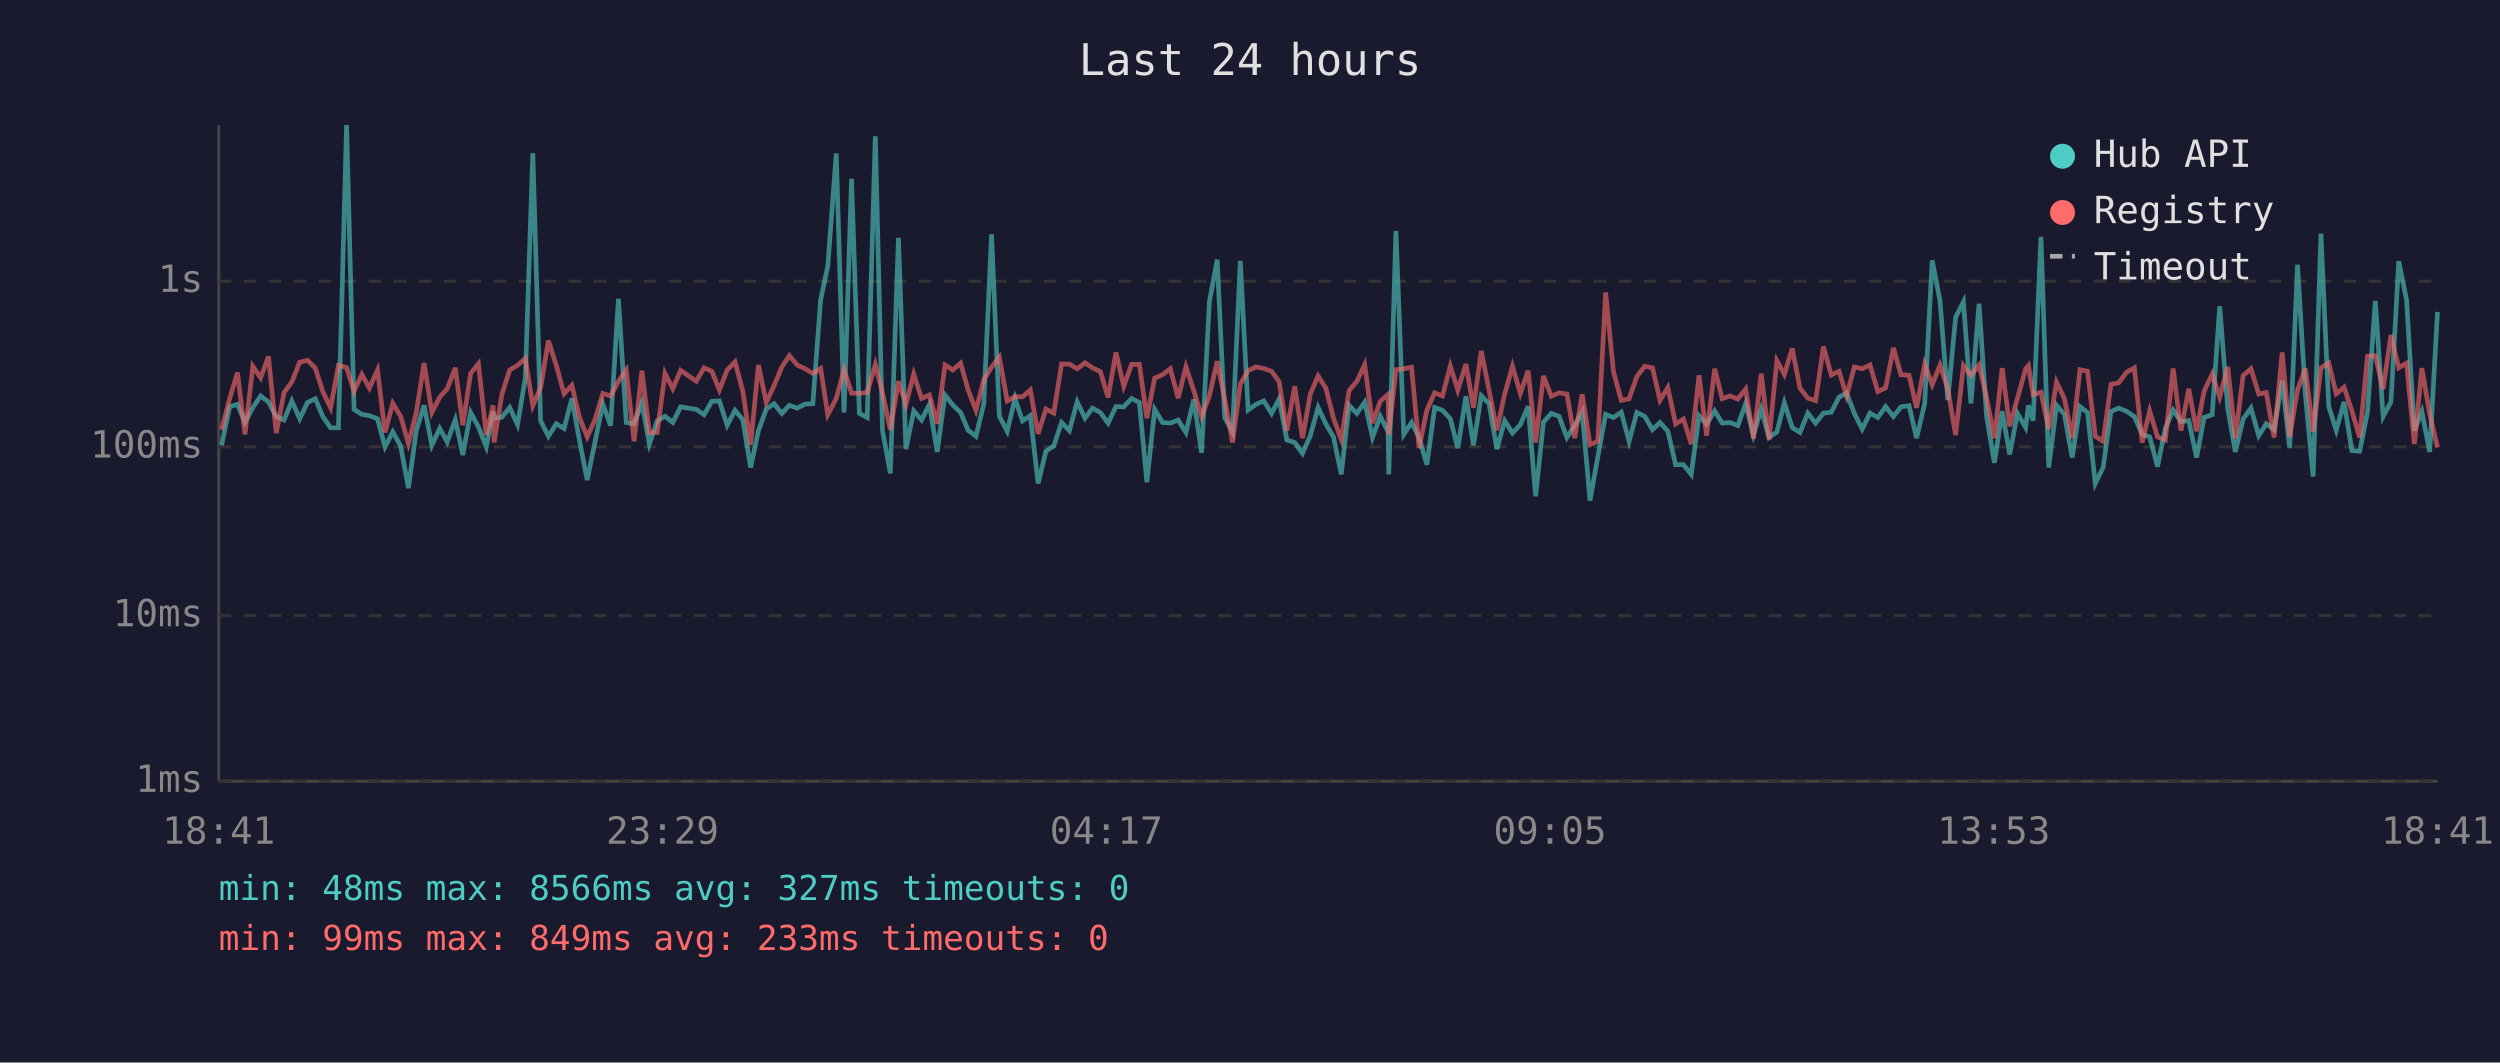
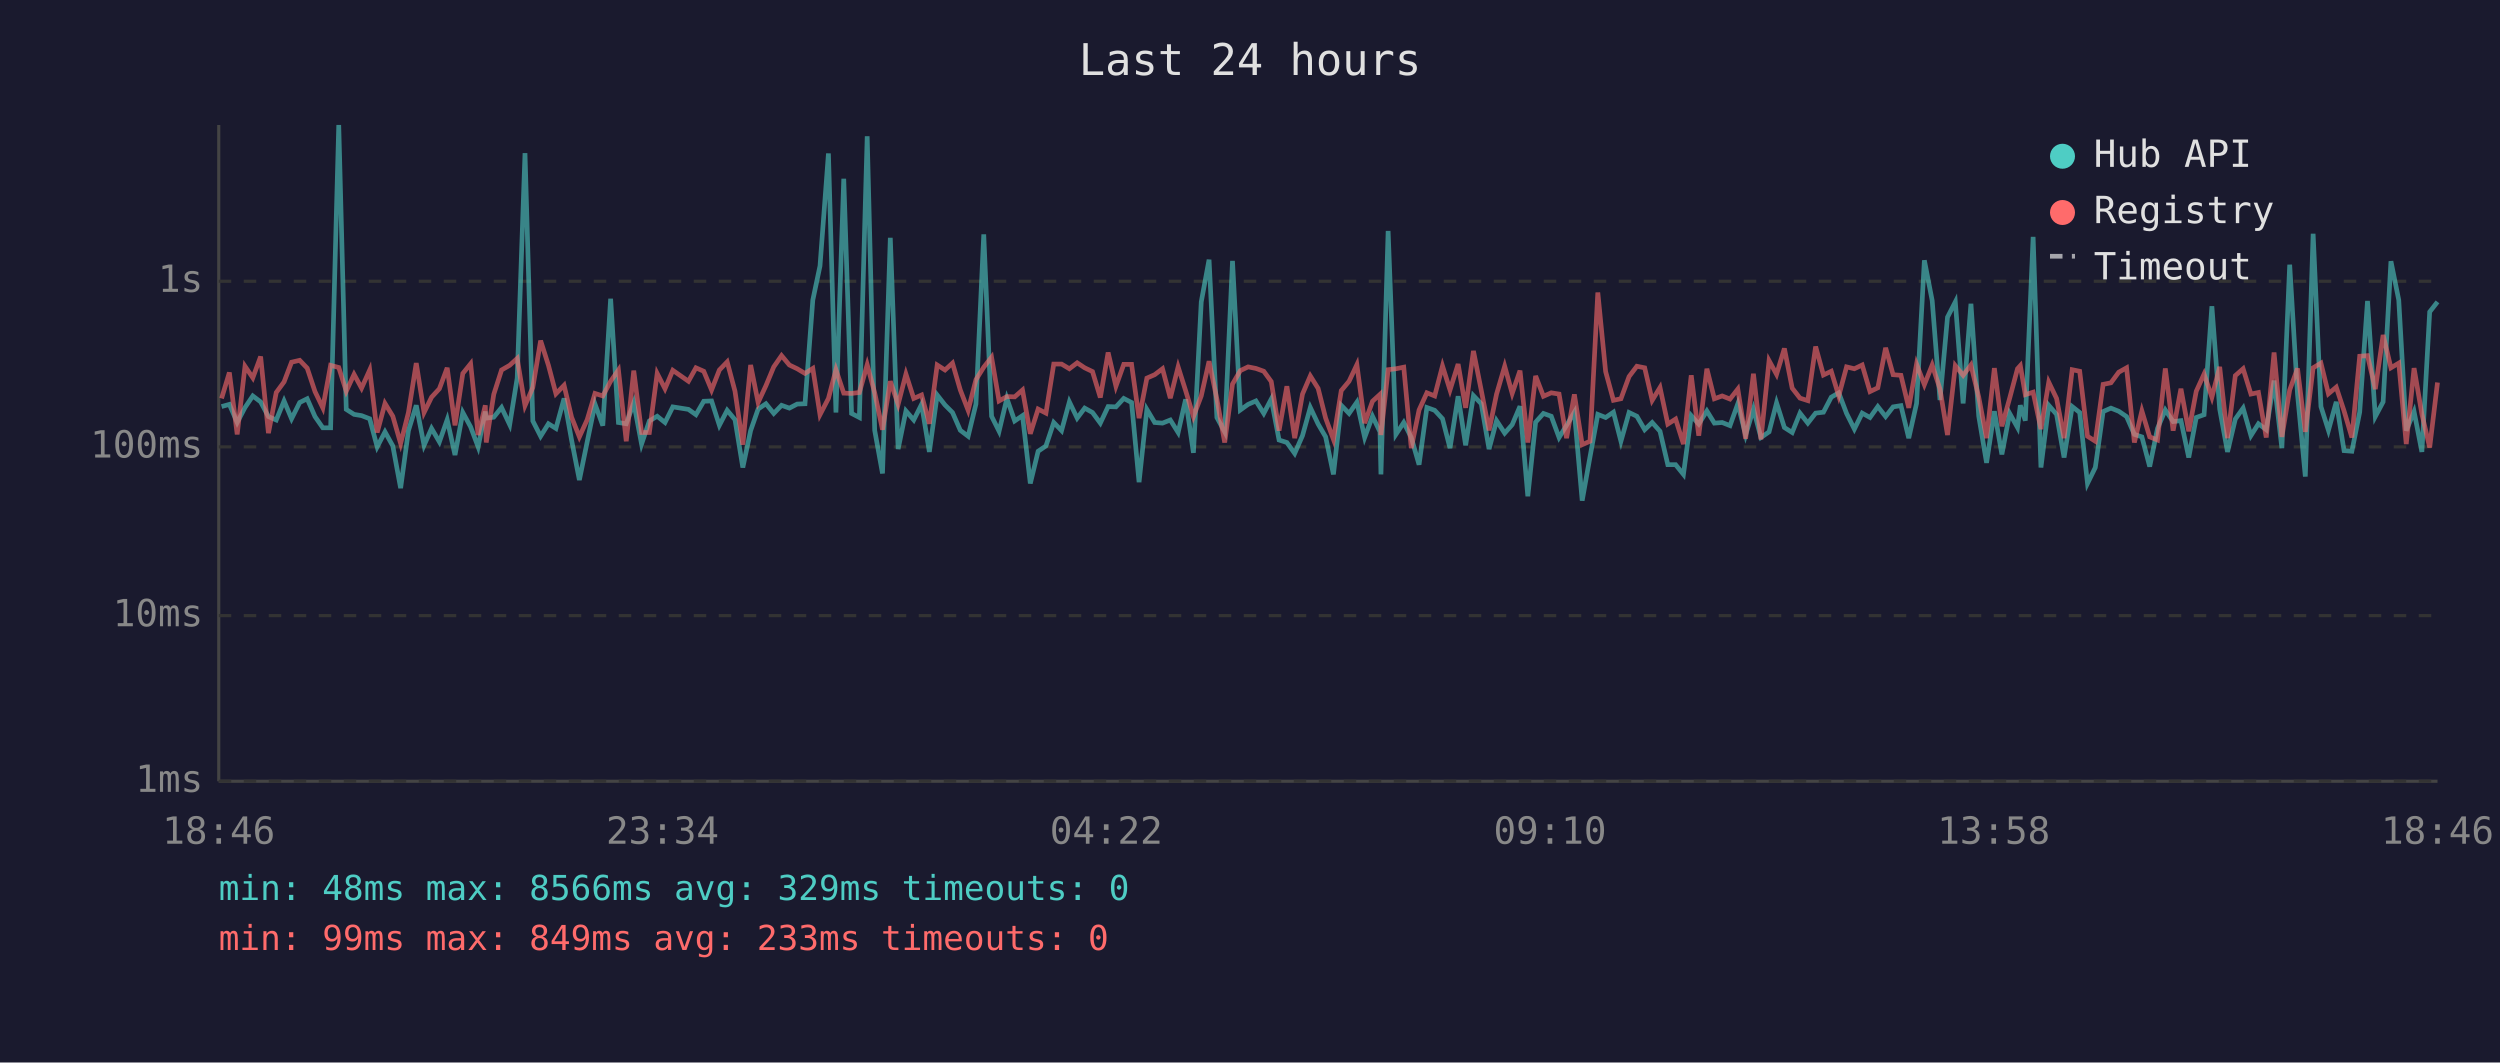
<svg xmlns="http://www.w3.org/2000/svg" viewBox="0 0 800 340" font-family="monospace" font-size="12">
  <rect width="800" height="340" fill="#1a1a2e" />
  <text x="400" y="24" fill="#e0e0e0" font-size="14" text-anchor="middle">Last 24 hours</text>
  <line x1="70" y1="40" x2="70" y2="250" stroke="#444" stroke-width="1" />
  <line x1="70" y1="250" x2="780" y2="250" stroke="#444" stroke-width="1" />
  <line x1="70" y1="250" x2="780" y2="250" stroke="#333" stroke-width="1" stroke-dasharray="4" />
  <text x="65" y="250" fill="#888" text-anchor="end" dominant-baseline="middle">1ms</text>
  <line x1="70" y1="197" x2="780" y2="197" stroke="#333" stroke-width="1" stroke-dasharray="4" />
  <text x="65" y="197" fill="#888" text-anchor="end" dominant-baseline="middle">10ms</text>
  <line x1="70" y1="143" x2="780" y2="143" stroke="#333" stroke-width="1" stroke-dasharray="4" />
  <text x="65" y="143" fill="#888" text-anchor="end" dominant-baseline="middle">100ms</text>
  <line x1="70" y1="90" x2="780" y2="90" stroke="#333" stroke-width="1" stroke-dasharray="4" />
  <text x="65" y="90" fill="#888" text-anchor="end" dominant-baseline="middle">1s</text>
-   <text x="70" y="270" fill="#888" text-anchor="middle">18:41</text>
-   <text x="212" y="270" fill="#888" text-anchor="middle">23:29</text>
-   <text x="354" y="270" fill="#888" text-anchor="middle">04:17</text>
-   <text x="496" y="270" fill="#888" text-anchor="middle">09:05</text>
-   <text x="638" y="270" fill="#888" text-anchor="middle">13:53</text>
-   <text x="780" y="270" fill="#888" text-anchor="middle">18:41</text>
-   <polyline points="70.9,142.5 73.5,130.1 76.0,129.4 78.4,135.2 80.9,130.4 83.4,126.7 85.9,128.6 88.4,133.3 90.9,134.4 93.4,128.3 95.9,134.0 98.4,128.8 100.9,127.6 103.3,133.3 105.8,136.9 108.3,136.9 110.9,40.0 113.3,131.0 115.8,132.6 118.2,133.0 120.8,134.0 123.2,143.0 125.7,138.2 128.2,142.7 130.7,156.2 133.2,137.8 135.7,129.7 138.2,142.5 140.7,137.1 143.1,141.4 145.7,134.3 148.1,145.6 150.6,132.0 153.1,136.6 155.6,143.0 157.8,131.7 158.1,133.8 160.6,133.5 163.1,130.4 165.6,135.9 168.1,121.0 170.5,49.0 173.0,134.7 175.5,139.6 178.0,135.6 180.5,137.1 183.0,127.5 185.4,140.8 187.9,153.6 190.4,141.4 192.9,129.3 195.4,136.2 197.9,95.6 200.4,135.2 202.9,135.6 205.4,128.9 207.8,142.1 210.3,134.7 212.8,133.2 215.3,135.2 217.8,130.2 222.8,131.0 225.3,132.7 227.8,128.4 230.2,128.3 232.7,136.1 235.2,131.3 237.7,134.3 240.2,149.6 242.7,137.8 245.2,130.9 247.7,129.2 250.2,132.3 252.6,129.7 255.1,130.6 257.6,129.3 260.1,129.2 262.6,96.0 264.9,85.1 267.6,49.1 270.1,132.0 272.5,57.2 275.0,132.3 277.5,133.6 280.1,43.6 282.4,137.7 284.9,151.5 287.5,76.1 289.9,143.7 292.4,131.5 294.9,134.4 297.4,129.4 299.9,144.6 302.4,126.4 304.9,129.6 307.4,132.0 309.8,137.7 312.3,139.6 314.8,129.3 317.3,75.0 319.8,133.2 322.3,138.0 324.8,127.5 327.2,134.7 329.7,133.0 332.2,154.7 334.7,144.4 337.2,142.7 339.7,135.2 342.2,137.8 344.7,128.6 347.2,133.8 349.6,130.6 352.1,132.0 354.6,135.4 357.1,130.1 359.6,130.2 362.1,127.5 364.6,128.8 367.0,154.3 369.5,131.0 372.0,135.2 374.5,135.4 377.0,134.4 379.5,138.4 382.0,127.8 384.5,144.9 387.0,96.6 389.5,83.1 391.9,133.6 394.4,138.2 396.9,83.5 399.4,131.2 401.9,129.4 404.4,128.3 406.9,132.3 409.3,127.7 411.8,140.8 414.3,141.6 416.8,145.1 419.3,139.4 421.8,130.4 424.3,135.7 426.7,139.8 429.2,151.8 431.7,129.7 434.2,132.3 436.7,128.7 439.2,140.0 441.7,133.2 444.2,138.2 444.4,151.8 446.7,73.9 449.2,139.0 451.7,135.2 454.1,140.0 456.6,148.7 459.1,130.4 461.6,131.3 464.1,134.0 466.5,143.4 469.1,126.8 471.5,142.5 474.0,126.6 476.5,129.2 479.0,143.7 481.5,134.6 484.0,138.6 486.5,135.9 489.0,130.0 491.4,158.8 493.9,135.1 496.4,132.3 498.9,133.2 501.4,140.0 503.9,136.1 506.3,131.9 508.8,160.2 511.3,146.2 513.8,132.6 516.3,133.6 518.8,131.9 521.3,141.2 523.8,132.0 526.3,133.2 528.8,137.5 531.2,135.2 533.7,138.0 536.2,148.7 538.7,148.7 541.2,151.8 543.7,133.0 546.1,135.7 548.7,131.5 551.1,135.4 553.6,135.2 556.1,136.2 558.6,129.2 561.1,139.2 563.6,130.9 566.1,140.0 568.6,138.2 571.0,128.9 573.5,136.8 576.0,138.4 578.5,132.2 581.0,135.4 583.5,132.2 586.0,131.9 588.5,127.1 590.9,125.7 593.4,132.3 595.9,137.3 598.4,132.2 600.9,133.6 603.4,130.1 605.9,133.3 608.3,130.2 610.9,129.8 613.3,140.2 615.9,129.1 618.3,83.3 620.8,96.2 623.3,128.0 625.8,101.5 628.3,96.6 630.7,129.1 633.3,97.2 635.7,133.2 638.2,148.1 640.7,131.6 643.1,145.4 645.6,132.3 648.2,136.8 649.1,129.7 650.6,134.6 653.1,75.8 655.6,149.6 658.1,129.7 660.6,132.6 663.1,146.4 665.6,130.1 668.0,132.0 670.5,154.7 673.0,149.6 675.5,131.7 678.0,130.6 680.5,131.6 683.0,133.3 685.5,139.0 687.9,139.8 690.4,149.3 692.9,137.1 695.4,131.2 697.9,134.9 700.4,134.6 702.9,146.4 705.3,133.6 707.9,132.7 710.3,98.0 712.9,130.9 715.3,144.6 717.8,134.1 720.3,130.6 722.8,139.4 725.2,135.6 727.7,137.5 730.3,121.8 732.7,143.4 735.2,84.7 737.7,126.1 740.2,152.5 742.7,74.8 745.2,130.1 747.6,137.7 750.1,128.6 752.6,144.2 755.1,144.4 757.6,131.9 760.1,96.3 762.6,133.3 765.1,128.6 767.6,83.6 770.1,96.0 772.6,137.8 775.0,131.7 777.5,144.6 780.0,99.8" fill="none" stroke="#4ecdc4" stroke-width="1.5" opacity="0.6" />
-   <polyline points="70.9,137.5 73.5,127.5 76.0,119.2 78.4,139.0 80.9,117.2 83.4,120.9 85.9,114.1 88.4,138.6 90.9,125.6 93.4,122.2 95.9,115.9 98.4,115.3 100.9,117.8 103.3,125.3 105.8,130.5 108.3,116.9 110.9,117.6 113.3,125.2 115.8,119.8 118.2,124.2 120.8,118.4 123.2,138.4 125.7,129.1 128.2,133.2 130.7,141.9 133.2,132.0 135.7,116.2 138.2,132.0 140.7,127.1 143.1,124.4 145.7,117.7 148.1,136.1 150.6,119.5 153.1,116.4 155.6,139.2 157.8,129.7 158.1,141.6 160.6,126.2 163.1,118.4 165.6,116.9 168.1,114.7 170.5,129.8 173.0,124.0 175.5,109.0 178.0,116.9 180.5,126.0 183.0,123.3 185.4,133.5 187.9,139.8 190.4,134.3 192.9,125.9 195.4,126.7 197.9,122.0 200.4,118.4 202.9,141.2 205.4,118.6 207.8,138.4 210.3,138.4 212.8,119.5 215.3,124.4 217.8,118.5 222.8,122.0 225.3,117.7 227.8,118.8 230.2,124.8 232.7,118.4 235.2,115.8 237.7,125.2 240.2,142.3 242.7,116.8 245.2,128.8 247.7,123.4 250.2,117.4 252.6,113.8 255.1,116.8 257.6,118.0 260.1,119.5 262.6,117.9 264.9,132.7 267.6,127.5 270.1,118.3 272.5,125.8 275.0,125.9 277.5,125.6 280.1,116.7 282.4,125.7 284.9,137.5 287.5,122.0 289.9,129.4 292.4,119.7 294.9,127.5 297.4,126.4 299.9,135.6 302.4,116.8 304.9,118.4 307.4,116.2 309.8,124.8 312.3,131.3 314.8,121.5 317.3,117.5 319.8,114.3 322.3,128.3 324.8,126.9 327.2,127.0 329.7,124.8 332.2,138.8 334.7,130.9 337.2,132.2 339.7,116.5 342.2,116.5 344.7,118.0 347.2,116.1 349.6,117.7 352.1,118.9 354.6,127.2 357.1,112.8 359.6,123.6 362.1,116.6 364.6,116.6 367.0,133.8 369.5,121.0 372.0,119.9 374.5,118.0 377.0,127.4 379.5,117.4 382.0,125.0 384.5,133.3 387.0,126.7 389.5,115.6 391.9,127.7 394.4,141.6 396.9,122.9 399.4,118.6 401.9,117.4 404.4,117.9 406.9,118.8 409.3,122.1 411.8,137.8 414.3,123.6 416.8,140.2 419.3,126.1 421.8,120.3 424.3,124.3 426.7,133.8 429.2,140.6 431.7,125.0 434.2,122.0 436.7,116.7 439.2,135.4 441.7,128.4 444.2,126.2 444.4,139.2 446.7,118.3 449.2,118.0 451.7,117.5 454.1,143.4 456.6,131.2 459.1,125.7 461.6,126.7 464.1,117.1 466.5,124.8 469.1,116.5 471.5,130.5 474.0,112.3 476.5,124.9 479.0,137.7 481.5,126.1 484.0,117.2 486.5,125.9 489.0,118.6 491.4,141.6 493.9,120.3 496.4,126.8 498.9,125.7 501.4,126.1 503.9,140.2 506.3,126.2 508.8,142.3 511.3,141.2 513.8,93.6 516.3,118.9 518.8,128.1 521.3,127.6 523.8,120.5 526.3,117.2 528.8,117.7 531.2,128.1 533.7,124.0 536.2,135.7 538.7,134.1 541.2,142.1 543.7,120.1 546.1,139.4 548.7,118.0 551.1,127.6 553.6,126.7 556.1,127.7 558.6,124.5 561.1,140.4 563.6,119.6 566.1,140.6 568.6,115.4 571.0,119.8 573.5,111.5 576.0,124.2 578.5,127.4 581.0,128.2 583.5,110.9 586.0,120.0 588.5,118.8 590.9,126.7 593.4,117.4 595.9,118.0 598.4,116.8 600.9,125.3 603.4,124.1 605.9,111.3 608.3,119.9 610.9,120.1 613.3,130.5 615.9,116.5 618.3,123.1 620.8,116.8 623.3,124.5 625.8,139.2 628.3,117.0 630.7,120.1 633.3,116.8 635.7,127.1 638.2,140.2 640.7,117.8 643.1,136.4 645.6,127.4 648.2,118.0 649.1,117.0 650.6,126.3 653.1,125.5 655.6,137.3 658.1,122.3 660.6,127.5 663.1,140.2 665.6,118.3 668.0,118.8 670.5,139.6 673.0,141.2 675.5,123.0 678.0,122.5 680.5,119.1 683.0,117.7 685.5,141.6 687.9,131.5 690.4,139.8 692.9,140.8 695.4,117.9 697.9,137.8 700.4,124.4 702.9,138.0 705.3,125.2 707.9,119.7 710.3,127.1 712.9,117.4 715.3,140.2 717.8,120.2 720.3,118.0 722.8,126.1 725.2,125.6 727.7,140.0 730.3,112.8 732.7,139.8 735.2,124.8 737.7,117.9 740.2,138.2 742.7,117.7 745.2,116.2 747.6,126.0 750.1,123.9 752.6,131.5 755.1,140.0 757.6,114.0 760.1,113.8 762.6,124.5 765.1,107.2 767.6,117.7 770.1,116.2 772.6,142.1 775.0,117.8 777.5,132.5 780.0,143.2" fill="none" stroke="#ff6b6b" stroke-width="1.5" opacity="0.6" />
+   <text x="70" y="270" fill="#888" text-anchor="middle">18:46</text>
+   <text x="212" y="270" fill="#888" text-anchor="middle">23:34</text>
+   <text x="354" y="270" fill="#888" text-anchor="middle">04:22</text>
+   <text x="496" y="270" fill="#888" text-anchor="middle">09:10</text>
+   <text x="638" y="270" fill="#888" text-anchor="middle">13:58</text>
+   <text x="780" y="270" fill="#888" text-anchor="middle">18:46</text>
+   <polyline points="70.9,130.1 73.4,129.4 75.9,135.2 78.4,130.4 80.9,126.7 83.4,128.6 85.9,133.3 88.4,134.4 90.9,128.3 93.3,134.0 95.9,128.8 98.3,127.6 100.8,133.3 103.3,136.9 105.8,136.9 108.4,40.0 110.8,131.0 113.3,132.6 115.7,133.0 118.3,134.0 120.7,143.0 123.2,138.2 125.7,142.7 128.2,156.2 130.7,137.8 133.2,129.7 135.7,142.5 138.1,137.1 140.6,141.4 143.1,134.3 145.6,145.6 148.1,132.0 150.6,136.6 153.0,143.0 155.3,131.7 155.6,133.8 158.0,133.5 160.5,130.4 163.1,135.9 165.5,121.0 168.0,49.0 170.5,134.7 173.0,139.6 175.5,135.6 177.9,137.1 180.5,127.5 182.9,140.8 185.4,153.6 187.9,141.4 190.4,129.3 192.9,136.2 195.4,95.6 197.9,135.2 200.4,135.6 202.8,128.9 205.3,142.1 207.8,134.7 210.3,133.2 212.8,135.2 215.3,130.2 220.3,131.0 222.7,132.7 225.2,128.4 227.7,128.3 230.2,136.1 232.7,131.3 235.2,134.3 237.7,149.6 240.2,137.8 242.6,130.9 245.1,129.2 247.6,132.3 250.1,129.7 252.6,130.6 255.1,129.3 257.6,129.2 260.1,96.0 262.4,85.1 265.1,49.1 267.5,132.0 270.0,57.2 272.5,132.3 275.0,133.6 277.5,43.6 279.9,137.7 282.4,151.5 284.9,76.1 287.4,143.7 289.9,131.5 292.4,134.4 294.9,129.4 297.4,144.6 299.9,126.4 302.4,129.6 304.8,132.0 307.3,137.7 309.8,139.6 312.3,129.3 314.8,75.0 317.3,133.2 319.7,138.0 322.2,127.5 324.7,134.7 327.2,133.0 329.7,154.7 332.2,144.4 334.7,142.7 337.2,135.2 339.7,137.8 342.2,128.6 344.7,133.8 347.1,130.6 349.6,132.0 352.1,135.4 354.6,130.1 357.1,130.2 359.6,127.5 362.1,128.8 364.5,154.3 367.0,131.0 369.5,135.2 372.0,135.4 374.5,134.4 377.0,138.4 379.4,127.8 381.9,144.9 384.4,96.6 386.9,83.1 389.4,133.6 391.9,138.2 394.4,83.5 396.9,131.2 399.4,129.4 401.9,128.3 404.4,132.3 406.8,127.7 409.3,140.8 411.8,141.6 414.3,145.1 416.8,139.4 419.3,130.4 421.8,135.7 424.2,139.8 426.7,151.8 429.2,129.7 431.7,132.3 434.2,128.7 436.7,140.0 439.2,133.2 441.6,138.2 441.9,151.8 444.2,73.9 446.7,139.0 449.2,135.2 451.6,140.0 454.1,148.7 456.6,130.4 459.1,131.3 461.6,134.0 464.0,143.4 466.6,126.8 469.0,142.5 471.5,126.6 474.0,129.2 476.5,143.7 478.9,134.6 481.5,138.6 483.9,135.9 486.4,130.0 488.9,158.8 491.4,135.1 493.9,132.3 496.4,133.2 498.9,140.0 501.3,136.1 503.8,131.9 506.3,160.2 508.8,146.2 511.3,132.6 513.8,133.6 516.3,131.9 518.7,141.2 521.3,132.0 523.8,133.2 526.3,137.5 528.7,135.2 531.2,138.0 533.7,148.7 536.2,148.7 538.7,151.8 541.2,133.0 543.6,135.7 546.2,131.5 548.6,135.4 551.1,135.2 553.6,136.2 556.1,129.2 558.6,139.2 561.1,130.9 563.5,140.0 566.1,138.2 568.5,128.9 571.0,136.8 573.5,138.4 576.0,132.2 578.5,135.4 581.0,132.2 583.5,131.9 586.0,127.1 588.4,125.7 590.9,132.3 593.4,137.3 595.9,132.2 598.4,133.6 600.9,130.1 603.4,133.3 605.8,130.2 608.3,129.8 610.8,140.2 613.3,129.1 615.8,83.3 618.3,96.2 620.8,128.0 623.2,101.5 625.7,96.6 628.2,129.1 630.7,97.2 633.2,133.2 635.7,148.1 638.2,131.6 640.6,145.4 643.1,132.3 645.6,136.8 646.5,129.7 648.1,134.6 650.6,75.8 653.1,149.6 655.6,129.7 658.1,132.6 660.5,146.4 663.1,130.1 665.5,132.0 668.0,154.7 670.5,149.6 673.0,131.7 675.5,130.6 678.0,131.6 680.5,133.3 683.0,139.0 685.4,139.8 687.9,149.3 690.4,137.1 692.9,131.2 695.4,134.9 697.9,134.6 700.4,146.4 702.8,133.6 705.3,132.7 707.8,98.0 710.3,130.9 712.8,144.6 715.3,134.1 717.8,130.6 720.3,139.4 722.7,135.6 725.2,137.5 727.7,121.8 730.2,143.4 732.7,84.7 735.2,126.1 737.7,152.5 740.2,74.8 742.7,130.1 745.1,137.7 747.6,128.6 750.1,144.2 752.6,144.4 755.1,131.9 757.6,96.3 760.1,133.3 762.6,128.6 765.1,83.6 767.6,96.0 770.0,137.8 772.5,131.7 775.0,144.6 777.5,99.8 780.0,96.6" fill="none" stroke="#4ecdc4" stroke-width="1.5" opacity="0.6" />
+   <polyline points="70.9,127.5 73.4,119.2 75.9,139.0 78.4,117.2 80.9,120.9 83.4,114.1 85.9,138.6 88.4,125.6 90.9,122.2 93.3,115.9 95.9,115.3 98.3,117.8 100.8,125.3 103.3,130.5 105.8,116.9 108.4,117.6 110.8,125.2 113.3,119.8 115.7,124.2 118.3,118.4 120.7,138.4 123.2,129.1 125.7,133.2 128.2,141.9 130.7,132.0 133.2,116.2 135.7,132.0 138.1,127.1 140.6,124.4 143.1,117.7 145.6,136.1 148.1,119.5 150.6,116.4 153.0,139.2 155.3,129.7 155.6,141.6 158.0,126.2 160.5,118.4 163.1,116.9 165.5,114.7 168.0,129.8 170.5,124.0 173.0,109.0 175.5,116.9 177.9,126.0 180.5,123.3 182.9,133.5 185.4,139.8 187.9,134.3 190.4,125.9 192.9,126.7 195.4,122.0 197.9,118.4 200.4,141.2 202.8,118.6 205.3,138.4 207.8,138.4 210.3,119.5 212.8,124.4 215.3,118.5 220.3,122.0 222.7,117.7 225.2,118.8 227.7,124.8 230.2,118.4 232.7,115.8 235.2,125.2 237.7,142.3 240.2,116.8 242.6,128.8 245.1,123.4 247.6,117.4 250.1,113.8 252.6,116.8 255.1,118.0 257.6,119.5 260.1,117.9 262.4,132.7 265.1,127.5 267.5,118.3 270.0,125.8 272.5,125.9 275.0,125.6 277.5,116.7 279.9,125.7 282.4,137.5 284.9,122.0 287.4,129.4 289.9,119.7 292.4,127.5 294.9,126.4 297.4,135.6 299.9,116.8 302.4,118.4 304.8,116.2 307.3,124.8 309.8,131.3 312.3,121.5 314.8,117.5 317.3,114.3 319.7,128.3 322.2,126.9 324.7,127.0 327.2,124.8 329.7,138.8 332.2,130.9 334.7,132.2 337.2,116.5 339.7,116.5 342.2,118.0 344.7,116.1 347.1,117.7 349.6,118.9 352.1,127.2 354.6,112.8 357.1,123.6 359.6,116.6 362.1,116.6 364.5,133.8 367.0,121.0 369.5,119.9 372.0,118.0 374.5,127.4 377.0,117.4 379.4,125.0 381.9,133.3 384.4,126.7 386.9,115.6 389.4,127.7 391.9,141.6 394.4,122.9 396.9,118.6 399.4,117.4 401.9,117.9 404.4,118.8 406.8,122.1 409.3,137.8 411.8,123.6 414.3,140.2 416.8,126.1 419.3,120.3 421.8,124.3 424.2,133.8 426.7,140.6 429.2,125.0 431.7,122.0 434.2,116.7 436.7,135.4 439.2,128.4 441.6,126.2 441.9,139.2 444.2,118.3 446.7,118.0 449.2,117.5 451.6,143.4 454.1,131.2 456.6,125.7 459.1,126.7 461.6,117.1 464.0,124.8 466.6,116.5 469.0,130.5 471.5,112.3 474.0,124.9 476.5,137.7 478.9,126.1 481.5,117.2 483.9,125.9 486.4,118.6 488.9,141.6 491.4,120.3 493.9,126.8 496.4,125.7 498.9,126.1 501.3,140.2 503.8,126.2 506.3,142.3 508.8,141.2 511.3,93.6 513.8,118.9 516.3,128.1 518.7,127.6 521.3,120.5 523.8,117.2 526.3,117.7 528.7,128.1 531.2,124.0 533.7,135.7 536.2,134.1 538.7,142.1 541.2,120.1 543.6,139.4 546.2,118.0 548.6,127.6 551.1,126.7 553.6,127.7 556.1,124.5 558.6,140.4 561.1,119.6 563.5,140.6 566.1,115.4 568.5,119.8 571.0,111.5 573.5,124.2 576.0,127.4 578.5,128.2 581.0,110.9 583.5,120.0 586.0,118.8 588.4,126.7 590.9,117.4 593.4,118.0 595.9,116.8 598.4,125.3 600.9,124.1 603.4,111.3 605.8,119.9 608.3,120.1 610.8,130.5 613.3,116.5 615.8,123.1 618.3,116.8 620.8,124.5 623.2,139.2 625.7,117.0 628.2,120.1 630.7,116.8 633.2,127.1 635.7,140.2 638.2,117.8 640.6,136.4 643.1,127.4 645.6,118.0 646.5,117.0 648.1,126.3 650.6,125.5 653.1,137.3 655.6,122.3 658.1,127.5 660.5,140.2 663.1,118.3 665.5,118.8 668.0,139.6 670.5,141.2 673.0,123.0 675.5,122.5 678.0,119.1 680.5,117.7 683.0,141.6 685.4,131.5 687.9,139.8 690.4,140.8 692.9,117.9 695.4,137.8 697.9,124.4 700.4,138.0 702.8,125.2 705.3,119.7 707.8,127.1 710.3,117.4 712.8,140.2 715.3,120.2 717.8,118.0 720.3,126.1 722.7,125.6 725.2,140.0 727.7,112.8 730.2,139.8 732.7,124.8 735.2,117.9 737.7,138.2 740.2,117.7 742.7,116.2 745.1,126.0 747.6,123.9 750.1,131.5 752.6,140.0 755.1,114.0 757.6,113.8 760.1,124.5 762.6,107.2 765.1,117.7 767.6,116.2 770.0,142.1 772.5,117.8 775.0,132.5 777.5,143.2 780.0,122.4" fill="none" stroke="#ff6b6b" stroke-width="1.5" opacity="0.6" />
  <circle cx="660" cy="50" r="4" fill="#4ecdc4" />
  <text x="670" y="50" fill="#e0e0e0" dominant-baseline="middle">Hub API</text>
  <circle cx="660" cy="68" r="4" fill="#ff6b6b" />
  <text x="670" y="68" fill="#e0e0e0" dominant-baseline="middle">Registry</text>
  <line x1="656" y1="82" x2="664" y2="82" stroke="#e0e0e0" stroke-width="1.5" stroke-dasharray="4,3" opacity="0.7" />
  <text x="670" y="86" fill="#e0e0e0" dominant-baseline="middle">Timeout</text>
-   <text x="70" y="288" fill="#4ecdc4" font-size="11">min: 48ms  max: 8566ms  avg: 327ms  timeouts: 0</text>
+   <text x="70" y="288" fill="#4ecdc4" font-size="11">min: 48ms  max: 8566ms  avg: 329ms  timeouts: 0</text>
  <text x="70" y="304" fill="#ff6b6b" font-size="11">min: 99ms  max: 849ms  avg: 233ms  timeouts: 0</text>
</svg>
